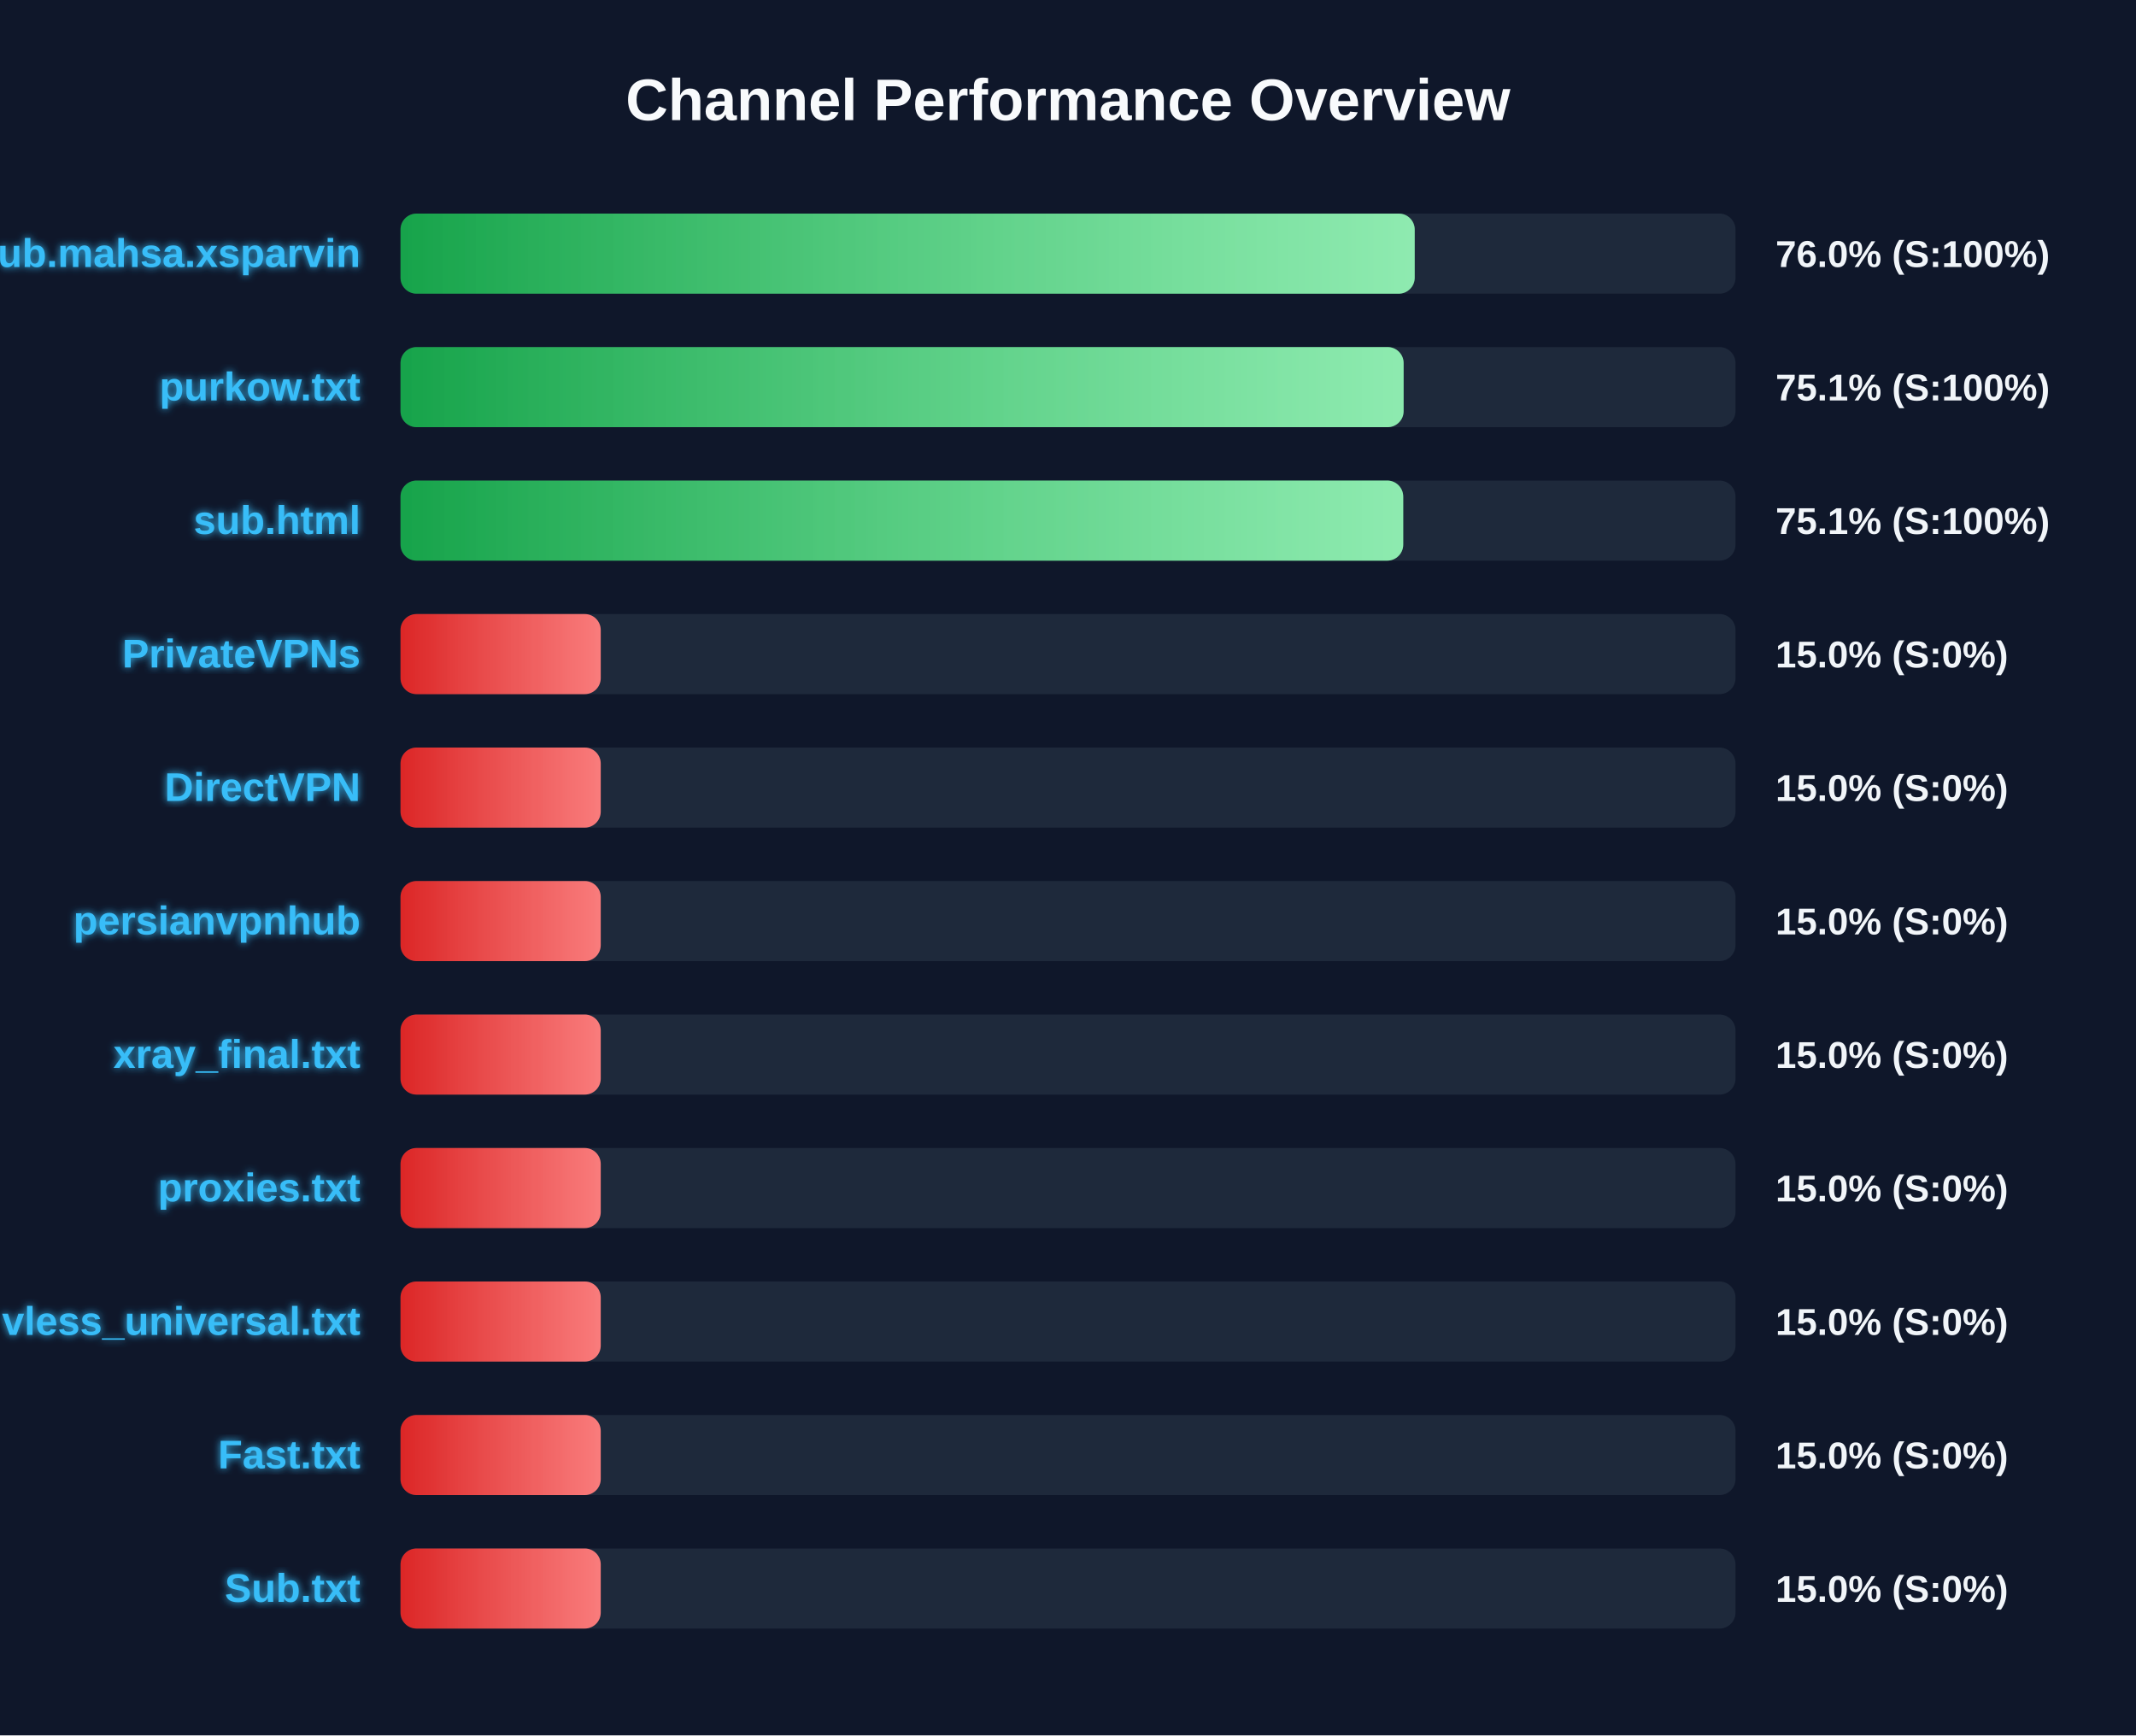
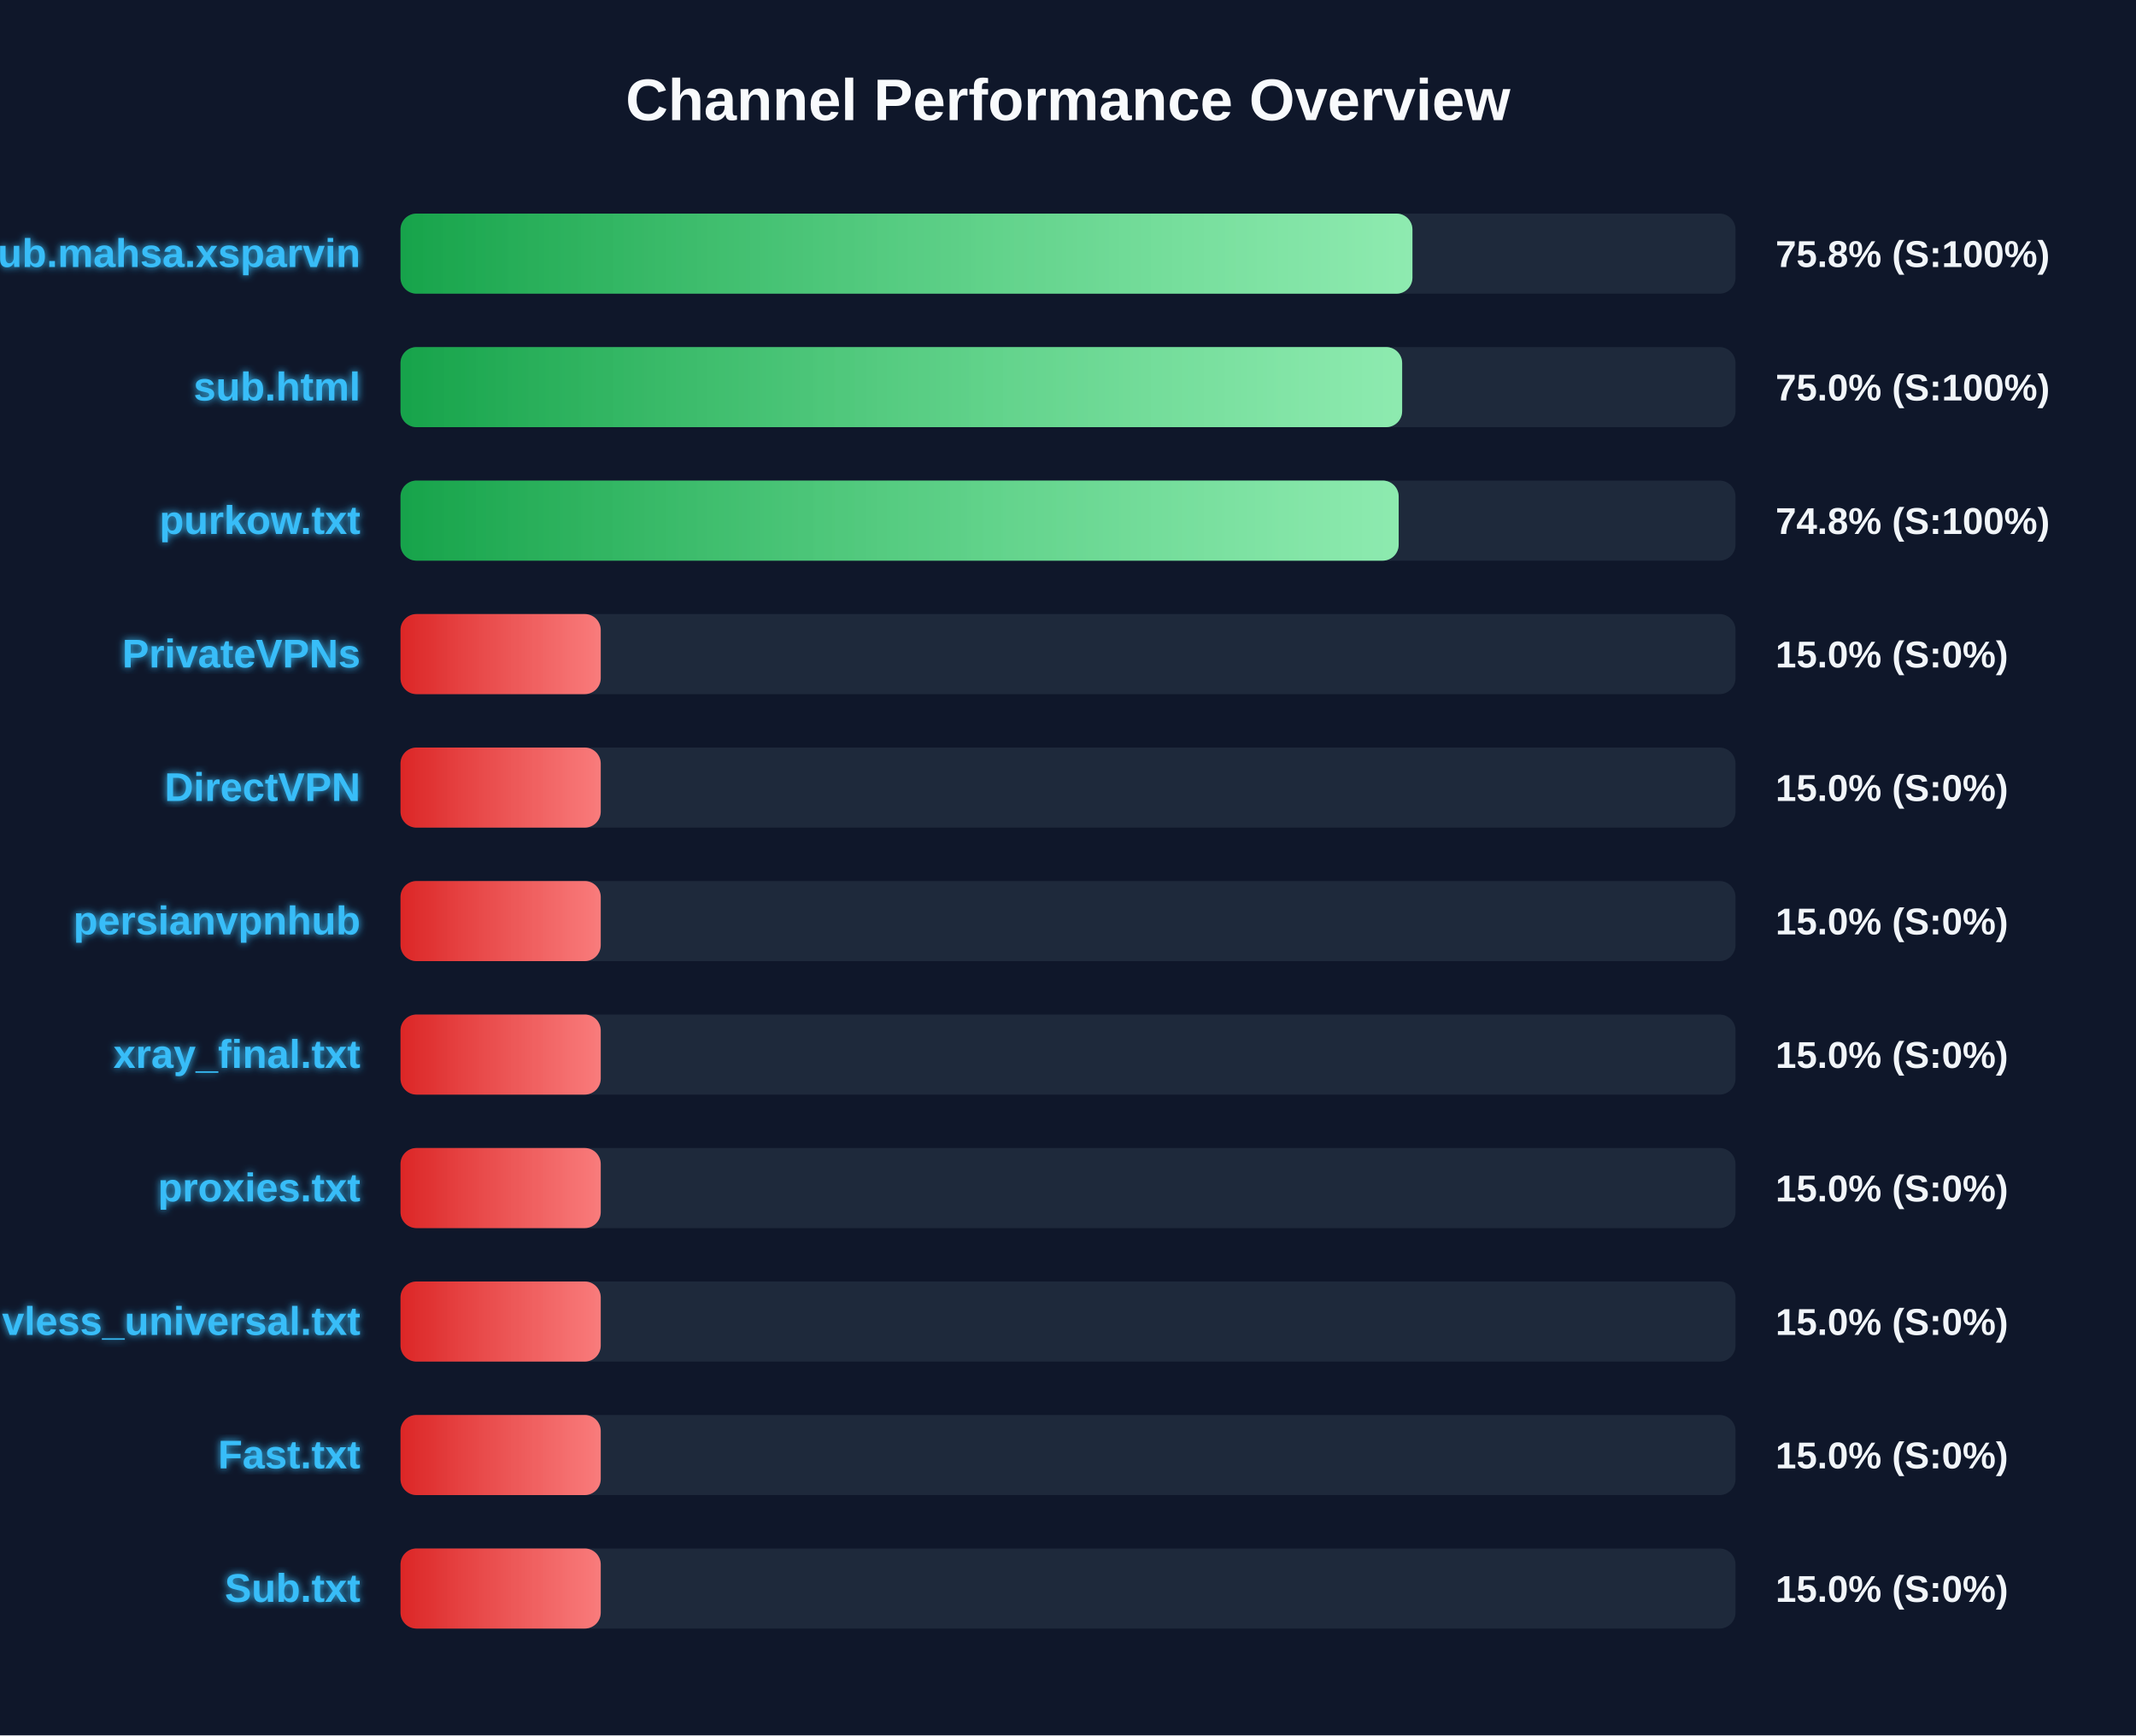
<svg xmlns="http://www.w3.org/2000/svg" width="800" height="650" version="1.1">
  <defs>
    <linearGradient id="grad-green" x1="0%" y1="0%" x2="100%" y2="0%">
      <stop offset="0%" stop-color="#16a34a" />
      <stop offset="100%" stop-color="#4ade80" />
    </linearGradient>
    <linearGradient id="grad-yellow" x1="0%" y1="0%" x2="100%" y2="0%">
      <stop offset="0%" stop-color="#ca8a04" />
      <stop offset="100%" stop-color="#fde047" />
    </linearGradient>
    <linearGradient id="grad-red" x1="0%" y1="0%" x2="100%" y2="0%">
      <stop offset="0%" stop-color="#dc2626" />
      <stop offset="100%" stop-color="#f87171" />
    </linearGradient>
    <linearGradient id="shimmer" x1="0%" y1="0%" x2="100%" y2="0%">
      <stop offset="0%" stop-color="rgba(255,255,255,0)" />
      <stop offset="50%" stop-color="rgba(255,255,255,0.4)" />
      <stop offset="100%" stop-color="rgba(255,255,255,0)" />
    </linearGradient>
    <filter id="glow" x="-20%" y="-20%" width="140%" height="140%">
      <feGaussianBlur stdDeviation="1.5" result="blur" />
      <feComposite in="SourceGraphic" in2="blur" operator="over" />
    </filter>
  </defs>
  <style>
        .bg-rect { fill: #0f172a; }
        .title { font: bold 22px 'Segoe UI', Arial, sans-serif; fill: #f8fafc; }
        .row { font: bold 15px 'Segoe UI', Arial, sans-serif; fill: #38bdf8; filter: url(#glow); }
        .score { font: bold 14px 'Segoe UI', Arial, sans-serif; fill: #f1f5f9; }
        @keyframes shimmer-anim {
            0% { transform: translateX(-100%); }
            100% { transform: translateX(200%); }
        }
        .shimmer-rect {
            animation: shimmer-anim 2.5s infinite linear;
        }
    </style>
  <rect width="100%" height="100%" class="bg-rect" />
  <text x="400" y="45" text-anchor="middle" class="title">Channel Performance Overview</text>
  <rect x="150" y="80" width="500" height="30" fill="#1e293b" rx="6" />
  <clipPath id="clip-0">
-     <rect x="150" y="80" width="379.85" height="30" rx="6" />
+     <rect x="150" y="80" width="379.0" height="30" rx="6" />
  </clipPath>
-   <rect x="150" y="80" width="379.85" height="30" fill="url(#grad-green)" rx="6" />
+   <rect x="150" y="80" width="379.0" height="30" fill="url(#grad-green)" rx="6" />
  <g clip-path="url(#clip-0)">
    <rect x="150" y="80" width="100%" height="30" fill="url(#shimmer)" class="shimmer-rect" />
  </g>
  <text x="135" y="100" text-anchor="end" class="row">Sub.mahsa.xsparvin</text>
-   <text x="665" y="100" text-anchor="start" class="score">76.0% (S:100%)</text>
+   <text x="665" y="100" text-anchor="start" class="score">75.8% (S:100%)</text>
  <rect x="150" y="130" width="500" height="30" fill="#1e293b" rx="6" />
  <clipPath id="clip-1">
-     <rect x="150" y="130" width="375.7" height="30" rx="6" />
+     <rect x="150" y="130" width="375.15" height="30" rx="6" />
  </clipPath>
-   <rect x="150" y="130" width="375.7" height="30" fill="url(#grad-green)" rx="6" />
+   <rect x="150" y="130" width="375.15" height="30" fill="url(#grad-green)" rx="6" />
  <g clip-path="url(#clip-1)">
    <rect x="150" y="130" width="100%" height="30" fill="url(#shimmer)" class="shimmer-rect" />
  </g>
-   <text x="135" y="150" text-anchor="end" class="row">purkow.txt</text>
-   <text x="665" y="150" text-anchor="start" class="score">75.1% (S:100%)</text>
+   <text x="135" y="150" text-anchor="end" class="row">sub.html</text>
+   <text x="665" y="150" text-anchor="start" class="score">75.0% (S:100%)</text>
  <rect x="150" y="180" width="500" height="30" fill="#1e293b" rx="6" />
  <clipPath id="clip-2">
-     <rect x="150" y="180" width="375.55" height="30" rx="6" />
+     <rect x="150" y="180" width="373.85" height="30" rx="6" />
  </clipPath>
-   <rect x="150" y="180" width="375.55" height="30" fill="url(#grad-green)" rx="6" />
+   <rect x="150" y="180" width="373.85" height="30" fill="url(#grad-green)" rx="6" />
  <g clip-path="url(#clip-2)">
    <rect x="150" y="180" width="100%" height="30" fill="url(#shimmer)" class="shimmer-rect" />
  </g>
-   <text x="135" y="200" text-anchor="end" class="row">sub.html</text>
-   <text x="665" y="200" text-anchor="start" class="score">75.1% (S:100%)</text>
+   <text x="135" y="200" text-anchor="end" class="row">purkow.txt</text>
+   <text x="665" y="200" text-anchor="start" class="score">74.8% (S:100%)</text>
  <rect x="150" y="230" width="500" height="30" fill="#1e293b" rx="6" />
  <clipPath id="clip-3">
    <rect x="150" y="230" width="75.0" height="30" rx="6" />
  </clipPath>
  <rect x="150" y="230" width="75.0" height="30" fill="url(#grad-red)" rx="6" />
  <g clip-path="url(#clip-3)">
    <rect x="150" y="230" width="100%" height="30" fill="url(#shimmer)" class="shimmer-rect" />
  </g>
  <text x="135" y="250" text-anchor="end" class="row">PrivateVPNs</text>
  <text x="665" y="250" text-anchor="start" class="score">15.0% (S:0%)</text>
  <rect x="150" y="280" width="500" height="30" fill="#1e293b" rx="6" />
  <clipPath id="clip-4">
    <rect x="150" y="280" width="75.0" height="30" rx="6" />
  </clipPath>
  <rect x="150" y="280" width="75.0" height="30" fill="url(#grad-red)" rx="6" />
  <g clip-path="url(#clip-4)">
    <rect x="150" y="280" width="100%" height="30" fill="url(#shimmer)" class="shimmer-rect" />
  </g>
  <text x="135" y="300" text-anchor="end" class="row">DirectVPN</text>
  <text x="665" y="300" text-anchor="start" class="score">15.0% (S:0%)</text>
  <rect x="150" y="330" width="500" height="30" fill="#1e293b" rx="6" />
  <clipPath id="clip-5">
    <rect x="150" y="330" width="75.0" height="30" rx="6" />
  </clipPath>
  <rect x="150" y="330" width="75.0" height="30" fill="url(#grad-red)" rx="6" />
  <g clip-path="url(#clip-5)">
    <rect x="150" y="330" width="100%" height="30" fill="url(#shimmer)" class="shimmer-rect" />
  </g>
  <text x="135" y="350" text-anchor="end" class="row">persianvpnhub</text>
  <text x="665" y="350" text-anchor="start" class="score">15.0% (S:0%)</text>
  <rect x="150" y="380" width="500" height="30" fill="#1e293b" rx="6" />
  <clipPath id="clip-6">
    <rect x="150" y="380" width="75.0" height="30" rx="6" />
  </clipPath>
  <rect x="150" y="380" width="75.0" height="30" fill="url(#grad-red)" rx="6" />
  <g clip-path="url(#clip-6)">
    <rect x="150" y="380" width="100%" height="30" fill="url(#shimmer)" class="shimmer-rect" />
  </g>
  <text x="135" y="400" text-anchor="end" class="row">xray_final.txt</text>
  <text x="665" y="400" text-anchor="start" class="score">15.0% (S:0%)</text>
  <rect x="150" y="430" width="500" height="30" fill="#1e293b" rx="6" />
  <clipPath id="clip-7">
    <rect x="150" y="430" width="75.0" height="30" rx="6" />
  </clipPath>
  <rect x="150" y="430" width="75.0" height="30" fill="url(#grad-red)" rx="6" />
  <g clip-path="url(#clip-7)">
    <rect x="150" y="430" width="100%" height="30" fill="url(#shimmer)" class="shimmer-rect" />
  </g>
  <text x="135" y="450" text-anchor="end" class="row">proxies.txt</text>
  <text x="665" y="450" text-anchor="start" class="score">15.0% (S:0%)</text>
  <rect x="150" y="480" width="500" height="30" fill="#1e293b" rx="6" />
  <clipPath id="clip-8">
    <rect x="150" y="480" width="75.0" height="30" rx="6" />
  </clipPath>
  <rect x="150" y="480" width="75.0" height="30" fill="url(#grad-red)" rx="6" />
  <g clip-path="url(#clip-8)">
    <rect x="150" y="480" width="100%" height="30" fill="url(#shimmer)" class="shimmer-rect" />
  </g>
  <text x="135" y="500" text-anchor="end" class="row">vless_universal.txt</text>
  <text x="665" y="500" text-anchor="start" class="score">15.0% (S:0%)</text>
  <rect x="150" y="530" width="500" height="30" fill="#1e293b" rx="6" />
  <clipPath id="clip-9">
    <rect x="150" y="530" width="75.0" height="30" rx="6" />
  </clipPath>
  <rect x="150" y="530" width="75.0" height="30" fill="url(#grad-red)" rx="6" />
  <g clip-path="url(#clip-9)">
    <rect x="150" y="530" width="100%" height="30" fill="url(#shimmer)" class="shimmer-rect" />
  </g>
  <text x="135" y="550" text-anchor="end" class="row">Fast.txt</text>
  <text x="665" y="550" text-anchor="start" class="score">15.0% (S:0%)</text>
  <rect x="150" y="580" width="500" height="30" fill="#1e293b" rx="6" />
  <clipPath id="clip-10">
    <rect x="150" y="580" width="75.0" height="30" rx="6" />
  </clipPath>
  <rect x="150" y="580" width="75.0" height="30" fill="url(#grad-red)" rx="6" />
  <g clip-path="url(#clip-10)">
    <rect x="150" y="580" width="100%" height="30" fill="url(#shimmer)" class="shimmer-rect" />
  </g>
  <text x="135" y="600" text-anchor="end" class="row">Sub.txt</text>
  <text x="665" y="600" text-anchor="start" class="score">15.0% (S:0%)</text>
</svg>
